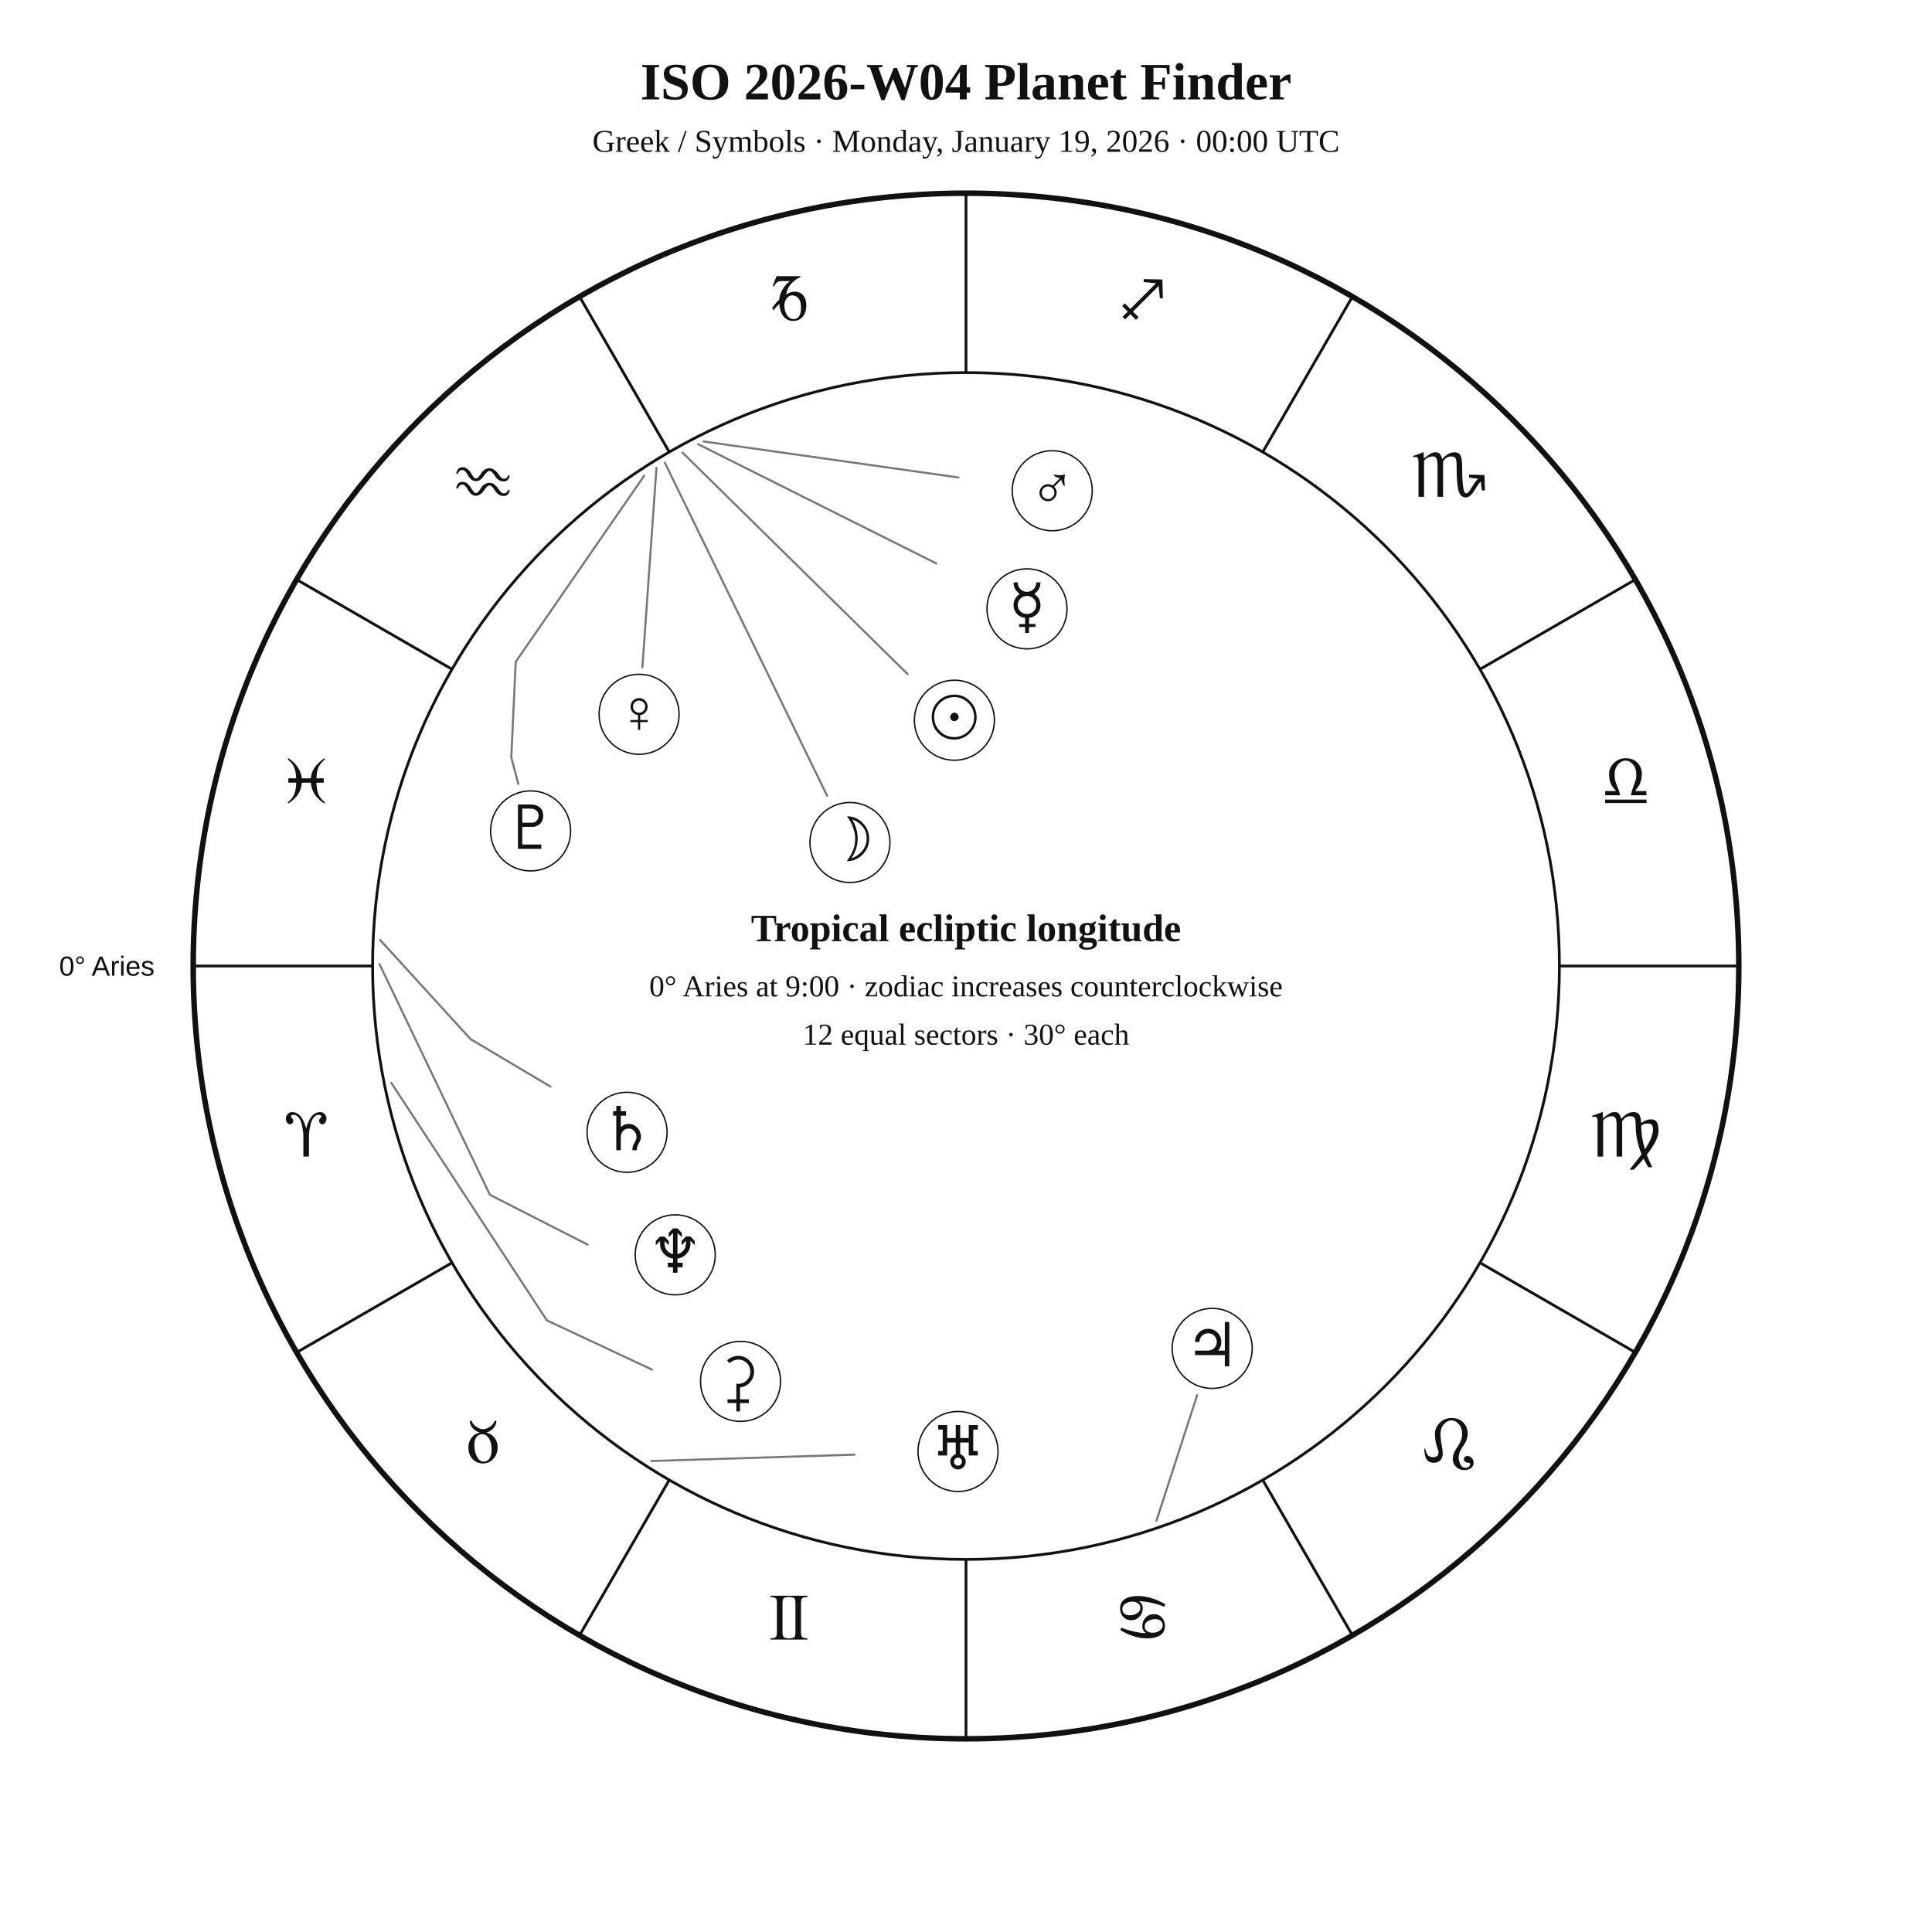
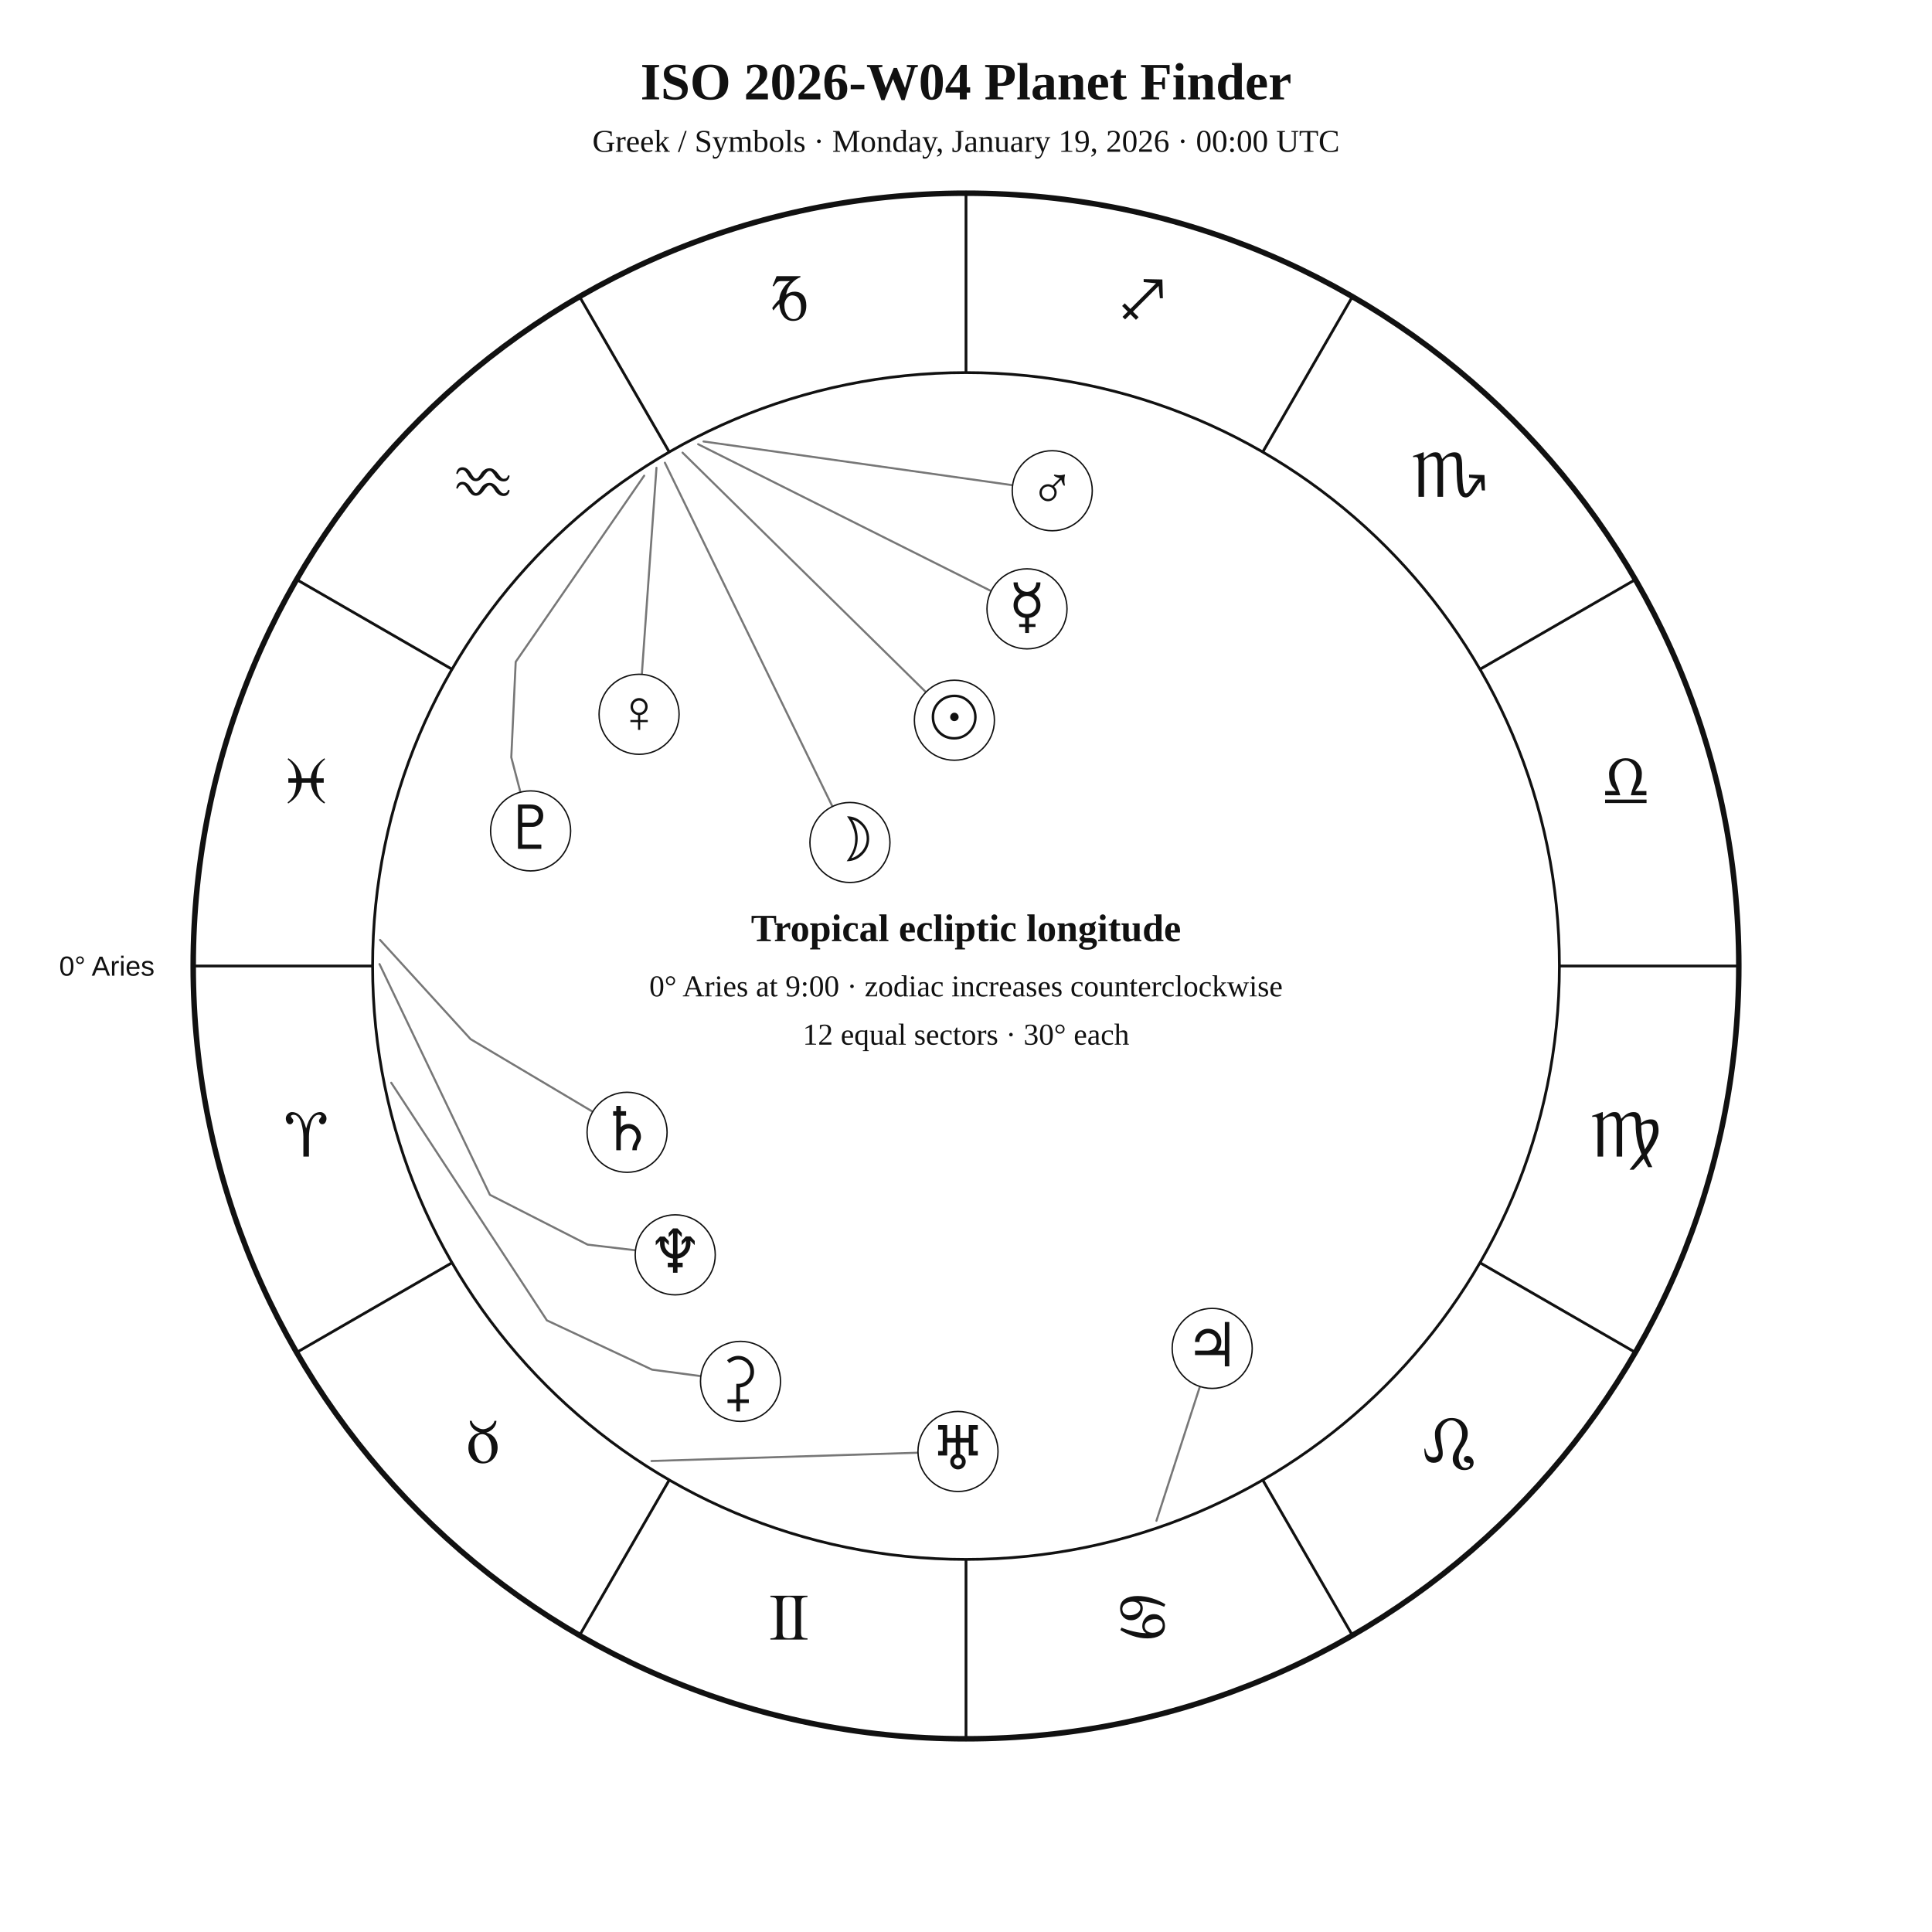
<svg xmlns="http://www.w3.org/2000/svg" width="1400" height="1400" viewBox="0 0 1400 1400">
  <rect width="100%" height="100%" fill="white" />
  <style>text{font-family:Georgia,"Times New Roman",serif;fill:#111!important;color:#111!important;-webkit-text-fill-color:#111!important}.sans{font-family:Arial,Helvetica,sans-serif}</style>
  <text x="700" y="72" text-anchor="middle" font-size="38" font-weight="700">ISO 2026-W04 Planet Finder</text>
  <text x="700" y="110" text-anchor="middle" font-size="23">Greek / Symbols · Monday, January 19, 2026 · 00:00 UTC</text>
  <circle cx="700" cy="700" r="560" fill="none" stroke="#111" stroke-width="4" />
  <circle cx="700" cy="700" r="430" fill="none" stroke="#111" stroke-width="2" />
  <line x1="270.0" y1="700.0" x2="140.0" y2="700.0" stroke="#111" stroke-width="2" />
  <line x1="327.6" y1="915.0" x2="215.0" y2="980.0" stroke="#111" stroke-width="2" />
  <line x1="485.0" y1="1072.4" x2="420.0" y2="1185.0" stroke="#111" stroke-width="2" />
  <line x1="700.0" y1="1130.0" x2="700.0" y2="1260.0" stroke="#111" stroke-width="2" />
  <line x1="915.0" y1="1072.4" x2="980.0" y2="1185.0" stroke="#111" stroke-width="2" />
  <line x1="1072.4" y1="915.0" x2="1185.0" y2="980.0" stroke="#111" stroke-width="2" />
  <line x1="1130.0" y1="700.0" x2="1260.0" y2="700.0" stroke="#111" stroke-width="2" />
  <line x1="1072.4" y1="485.0" x2="1185.0" y2="420.0" stroke="#111" stroke-width="2" />
  <line x1="915.0" y1="327.6" x2="980.0" y2="215.0" stroke="#111" stroke-width="2" />
  <line x1="700.0" y1="270.0" x2="700.0" y2="140.0" stroke="#111" stroke-width="2" />
  <line x1="485.0" y1="327.6" x2="420.0" y2="215.0" stroke="#111" stroke-width="2" />
  <line x1="327.6" y1="485.0" x2="215.0" y2="420.0" stroke="#111" stroke-width="2" />
  <text x="221.9" y="838.1" text-anchor="middle" font-size="48">♈︎</text>
  <text x="350.0" y="1060.0" text-anchor="middle" font-size="48">♉︎</text>
  <text x="571.9" y="1188.1" text-anchor="middle" font-size="48">♊︎</text>
  <text x="828.1" y="1188.1" text-anchor="middle" font-size="48">♋︎</text>
  <text x="1050.0" y="1060.0" text-anchor="middle" font-size="48">♌︎</text>
  <text x="1178.1" y="838.1" text-anchor="middle" font-size="48">♍︎</text>
  <text x="1178.1" y="581.9" text-anchor="middle" font-size="48">♎︎</text>
  <text x="1050.0" y="360.0" text-anchor="middle" font-size="48">♏︎</text>
  <text x="828.1" y="231.9" text-anchor="middle" font-size="48">♐︎</text>
  <text x="571.9" y="231.9" text-anchor="middle" font-size="48">♑︎</text>
  <text x="350.0" y="360.0" text-anchor="middle" font-size="48">♒︎</text>
  <text x="221.9" y="581.9" text-anchor="middle" font-size="48">♓︎</text>
  <text x="112.0" y="707.0" text-anchor="end" font-size="20" class="sans">0° Aries</text>
-   <polyline points="494.6,328.0 657.7,488.5" fill="none" stroke="#777" stroke-width="1.5" stroke-linejoin="round" stroke-linecap="round" />
+   <polyline points="494.6,328.0 670.9,501.5" fill="none" stroke="#777" stroke-width="1.5" stroke-linejoin="round" stroke-linecap="round" />
  <circle cx="691.6" cy="521.9" r="29" fill="white" stroke="#111" />
  <text x="691.6" y="534.9" text-anchor="middle" font-size="44">☉︎</text>
-   <polyline points="481.8,335.3 599.4,576.7" fill="none" stroke="#777" stroke-width="1.5" stroke-linejoin="round" stroke-linecap="round" />
+   <polyline points="481.8,335.3 603.2,584.4" fill="none" stroke="#777" stroke-width="1.5" stroke-linejoin="round" stroke-linecap="round" />
  <circle cx="615.9" cy="610.5" r="29" fill="white" stroke="#111" />
  <text x="615.9" y="623.5" text-anchor="middle" font-size="44">☽︎</text>
-   <polyline points="505.9,321.9 678.5,408.3" fill="none" stroke="#777" stroke-width="1.5" stroke-linejoin="round" stroke-linecap="round" />
+   <polyline points="505.9,321.9 718.2,428.3" fill="none" stroke="#777" stroke-width="1.5" stroke-linejoin="round" stroke-linecap="round" />
  <circle cx="744.2" cy="441.2" r="29" fill="white" stroke="#111" />
  <text x="744.2" y="454.2" text-anchor="middle" font-size="44">☿︎</text>
-   <polyline points="475.7,339.0 465.5,483.6" fill="none" stroke="#777" stroke-width="1.5" stroke-linejoin="round" stroke-linecap="round" />
+   <polyline points="475.7,339.0 465.1,488.6" fill="none" stroke="#777" stroke-width="1.5" stroke-linejoin="round" stroke-linecap="round" />
  <circle cx="463.1" cy="517.6" r="29" fill="white" stroke="#111" />
  <text x="463.1" y="530.6" text-anchor="middle" font-size="44">♀︎</text>
-   <polyline points="509.8,319.9 694.5,346.0" fill="none" stroke="#777" stroke-width="1.5" stroke-linejoin="round" stroke-linecap="round" />
+   <polyline points="509.8,319.9 733.8,351.6" fill="none" stroke="#777" stroke-width="1.5" stroke-linejoin="round" stroke-linecap="round" />
  <circle cx="762.5" cy="355.6" r="29" fill="white" stroke="#111" />
  <text x="762.5" y="368.6" text-anchor="middle" font-size="44">♂︎</text>
-   <polyline points="838.0,1102.0 867.5,1011.0" fill="none" stroke="#777" stroke-width="1.5" stroke-linejoin="round" stroke-linecap="round" />
+   <polyline points="838.0,1102.0 869.5,1004.7" fill="none" stroke="#777" stroke-width="1.5" stroke-linejoin="round" stroke-linecap="round" />
  <circle cx="878.4" cy="977.1" r="29" fill="white" stroke="#111" />
  <text x="878.4" y="990.1" text-anchor="middle" font-size="44">♃︎</text>
-   <polyline points="275.4,681.1 341.0,753.0 398.9,787.4" fill="none" stroke="#777" stroke-width="1.5" stroke-linejoin="round" stroke-linecap="round" />
+   <polyline points="275.4,681.1 341.0,753.0 429.5,805.6" fill="none" stroke="#777" stroke-width="1.5" stroke-linejoin="round" stroke-linecap="round" />
  <circle cx="454.4" cy="820.5" r="29" fill="white" stroke="#111" />
  <text x="454.4" y="833.5" text-anchor="middle" font-size="44">♄︎</text>
-   <polyline points="283.5,784.6 396.3,956.8 472.5,992.5 472.5,992.5" fill="none" stroke="#777" stroke-width="1.5" stroke-linejoin="round" stroke-linecap="round" />
+   <polyline points="283.5,784.6 396.3,956.8 472.5,992.5 507.9,997.2" fill="none" stroke="#777" stroke-width="1.5" stroke-linejoin="round" stroke-linecap="round" />
  <circle cx="536.6" cy="1001.0" r="29" fill="white" stroke="#111" />
  <text x="536.6" y="1014.0" text-anchor="middle" font-size="44">⚳︎</text>
-   <polyline points="472.1,1058.7 619.2,1054.1" fill="none" stroke="#777" stroke-width="1.5" stroke-linejoin="round" stroke-linecap="round" />
+   <polyline points="472.1,1058.7 665.2,1052.7" fill="none" stroke="#777" stroke-width="1.5" stroke-linejoin="round" stroke-linecap="round" />
  <circle cx="694.2" cy="1051.8" r="29" fill="white" stroke="#111" />
  <text x="694.2" y="1064.8" text-anchor="middle" font-size="44">♅︎</text>
-   <polyline points="275.0,698.6 355.0,865.8 425.8,901.9 425.8,901.9" fill="none" stroke="#777" stroke-width="1.5" stroke-linejoin="round" stroke-linecap="round" />
+   <polyline points="275.0,698.6 355.0,865.8 425.8,901.9 460.5,906.0" fill="none" stroke="#777" stroke-width="1.5" stroke-linejoin="round" stroke-linecap="round" />
  <circle cx="489.3" cy="909.3" r="29" fill="white" stroke="#111" />
  <text x="489.3" y="922.3" text-anchor="middle" font-size="44">♆︎</text>
-   <polyline points="466.8,344.7 373.7,479.6 370.5,548.8 375.6,568.1" fill="none" stroke="#777" stroke-width="1.5" stroke-linejoin="round" stroke-linecap="round" />
+   <polyline points="466.8,344.7 373.7,479.6 370.5,548.8 377.1,574.0" fill="none" stroke="#777" stroke-width="1.5" stroke-linejoin="round" stroke-linecap="round" />
  <circle cx="384.5" cy="602.1" r="29" fill="white" stroke="#111" />
  <text x="384.5" y="615.1" text-anchor="middle" font-size="44">♇︎</text>
  <text x="700" y="682" text-anchor="middle" font-size="28" font-weight="700">Tropical ecliptic longitude</text>
  <text x="700" y="722" text-anchor="middle" font-size="22">0° Aries at 9:00 · zodiac increases counterclockwise</text>
  <text x="700" y="757" text-anchor="middle" font-size="22">12 equal sectors · 30° each</text>
</svg>
